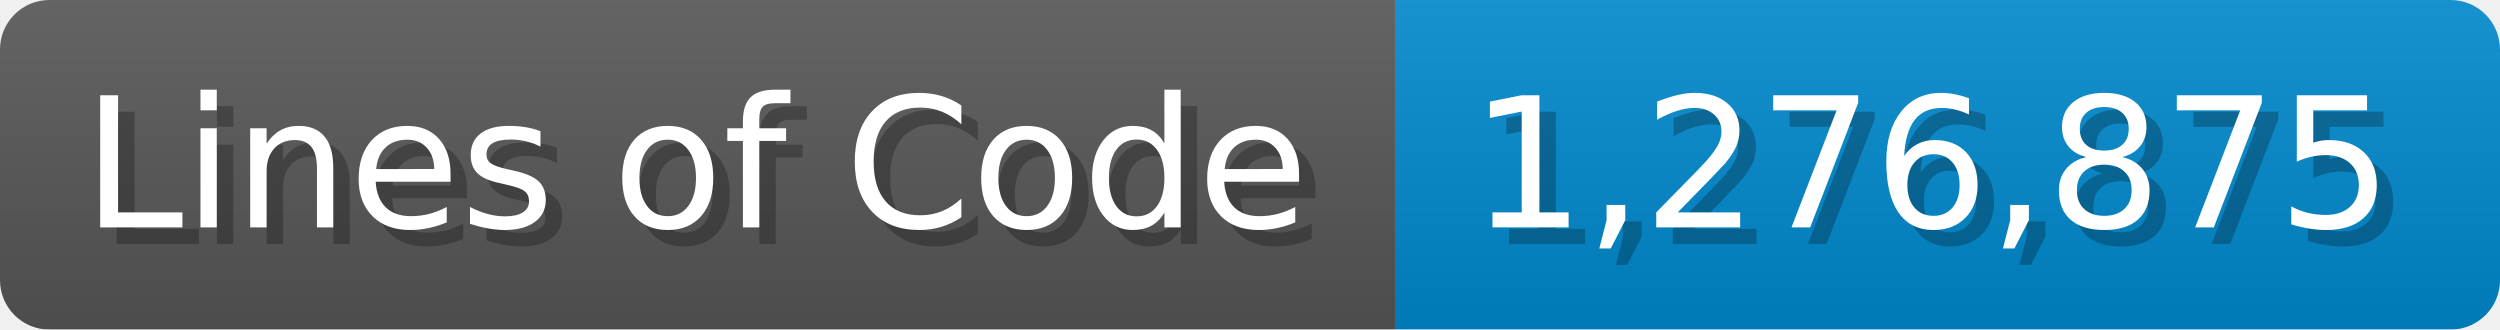
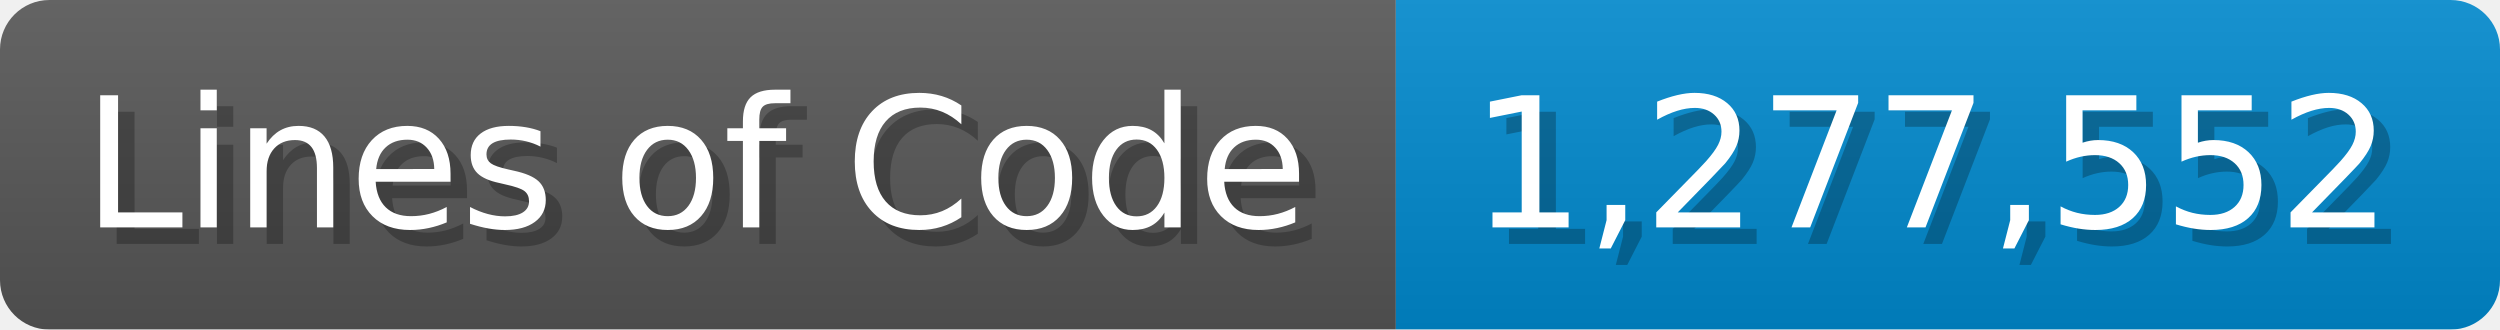
<svg xmlns="http://www.w3.org/2000/svg" width="151.7" height="20" viewBox="0 0 1517 200">
  <linearGradient id="a" x2="0" y2="100%">
    <stop offset="0" stop-opacity=".1" stop-color="#EEE" />
    <stop offset="1" stop-opacity=".1" />
  </linearGradient>
  <mask id="m">
    <rect width="1517" height="200" rx="30" fill="#FFF" />
  </mask>
  <g mask="url(#m)">
    <rect width="847" height="200" fill="#555" />
    <rect width="670" height="200" fill="#08C" x="847" />
    <rect width="1517" height="200" fill="url(#a)" />
  </g>
  <g fill="#fff" text-anchor="start" font-family="Verdana,DejaVu Sans,sans-serif" font-size="110">
    <text x="60" y="148" textLength="747" fill="#000" opacity="0.25">Lines of Code</text>
    <text x="50" y="138" textLength="747">Lines of Code</text>
-     <text x="902" y="148" textLength="570" fill="#000" opacity="0.25">1,276,875</text>
-     <text x="892" y="138" textLength="570">1,276,875</text>
+     <text x="902" y="148" textLength="570" fill="#000" opacity="0.25">1,277,552</text>
+     <text x="892" y="138" textLength="570">1,277,552</text>
  </g>
</svg>
